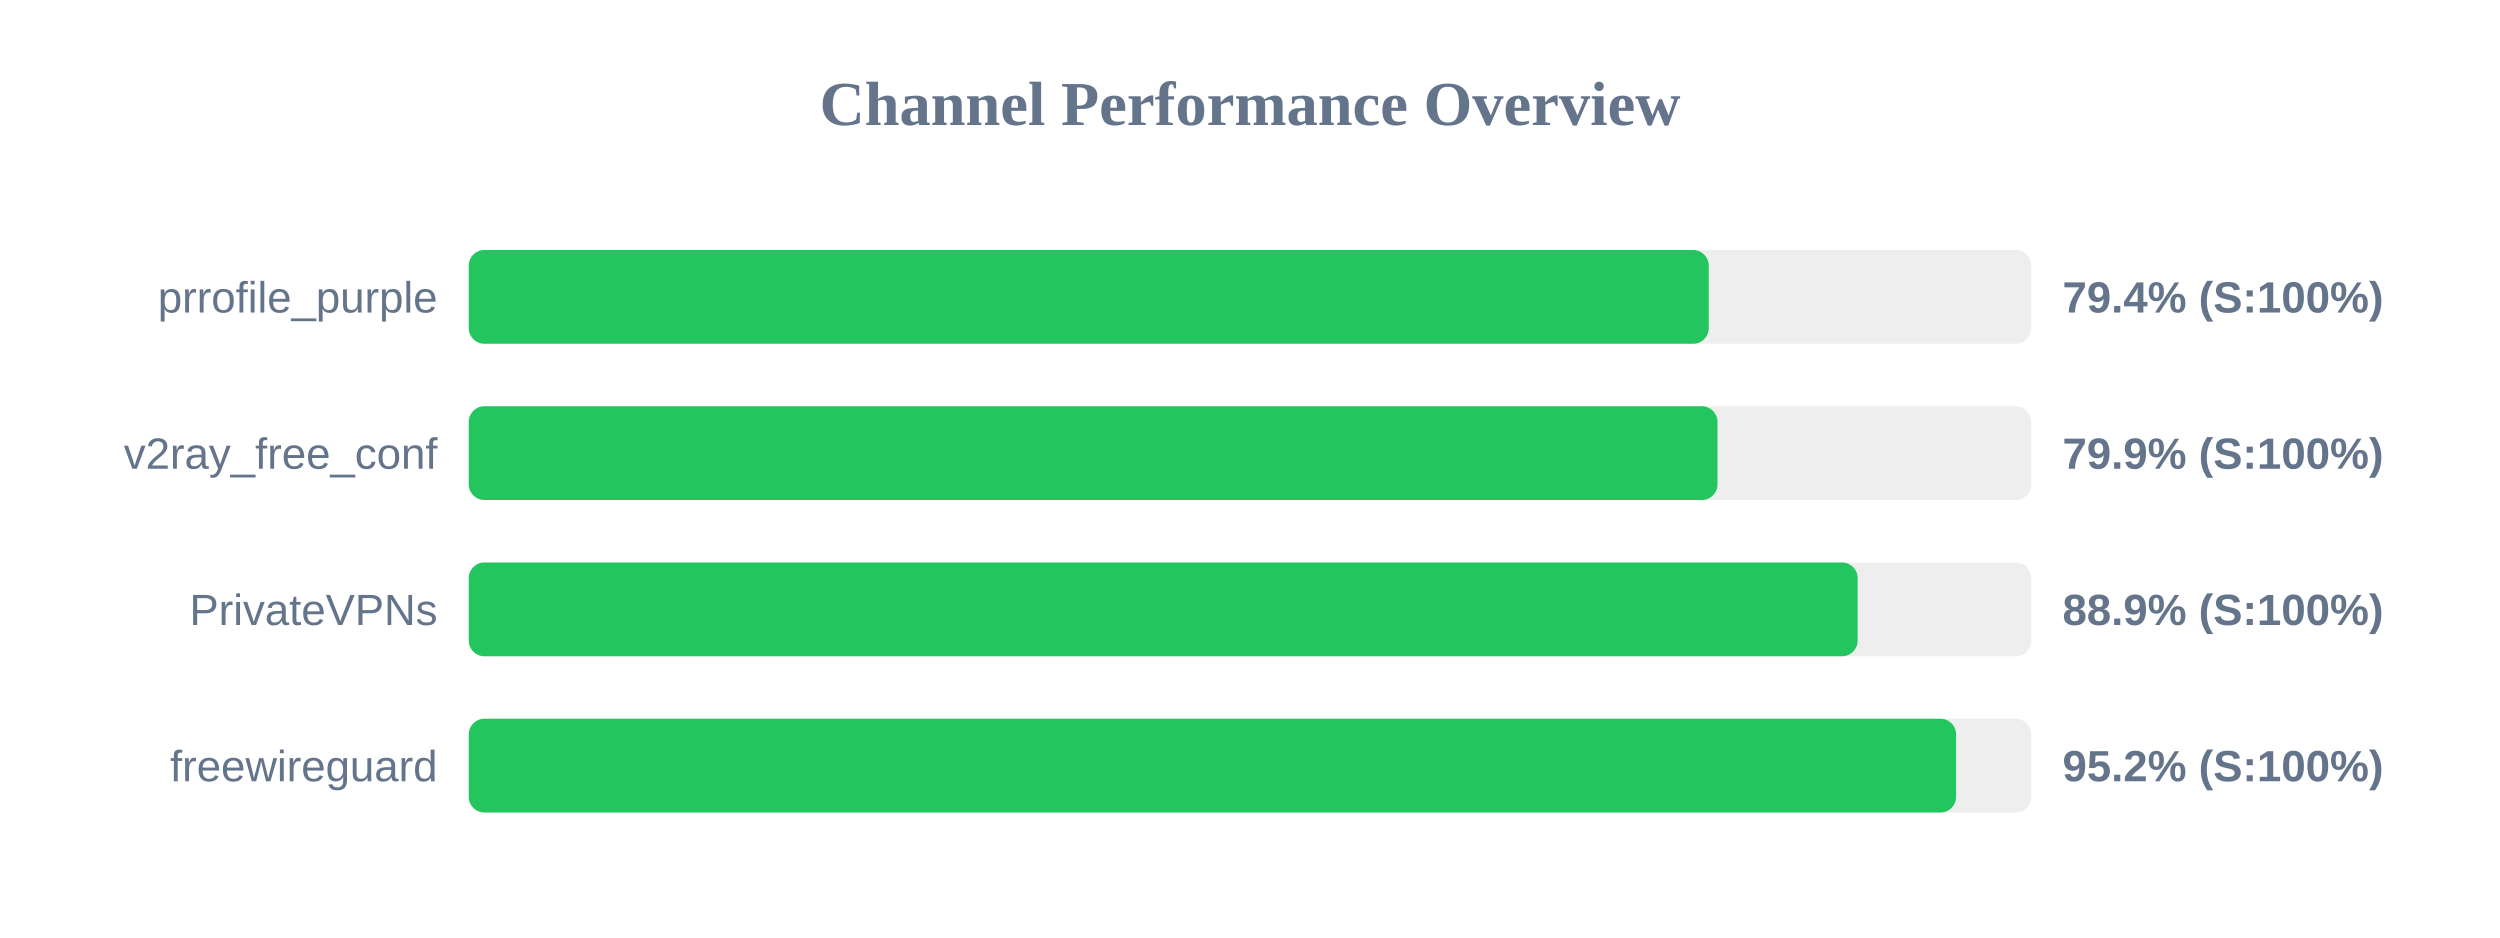
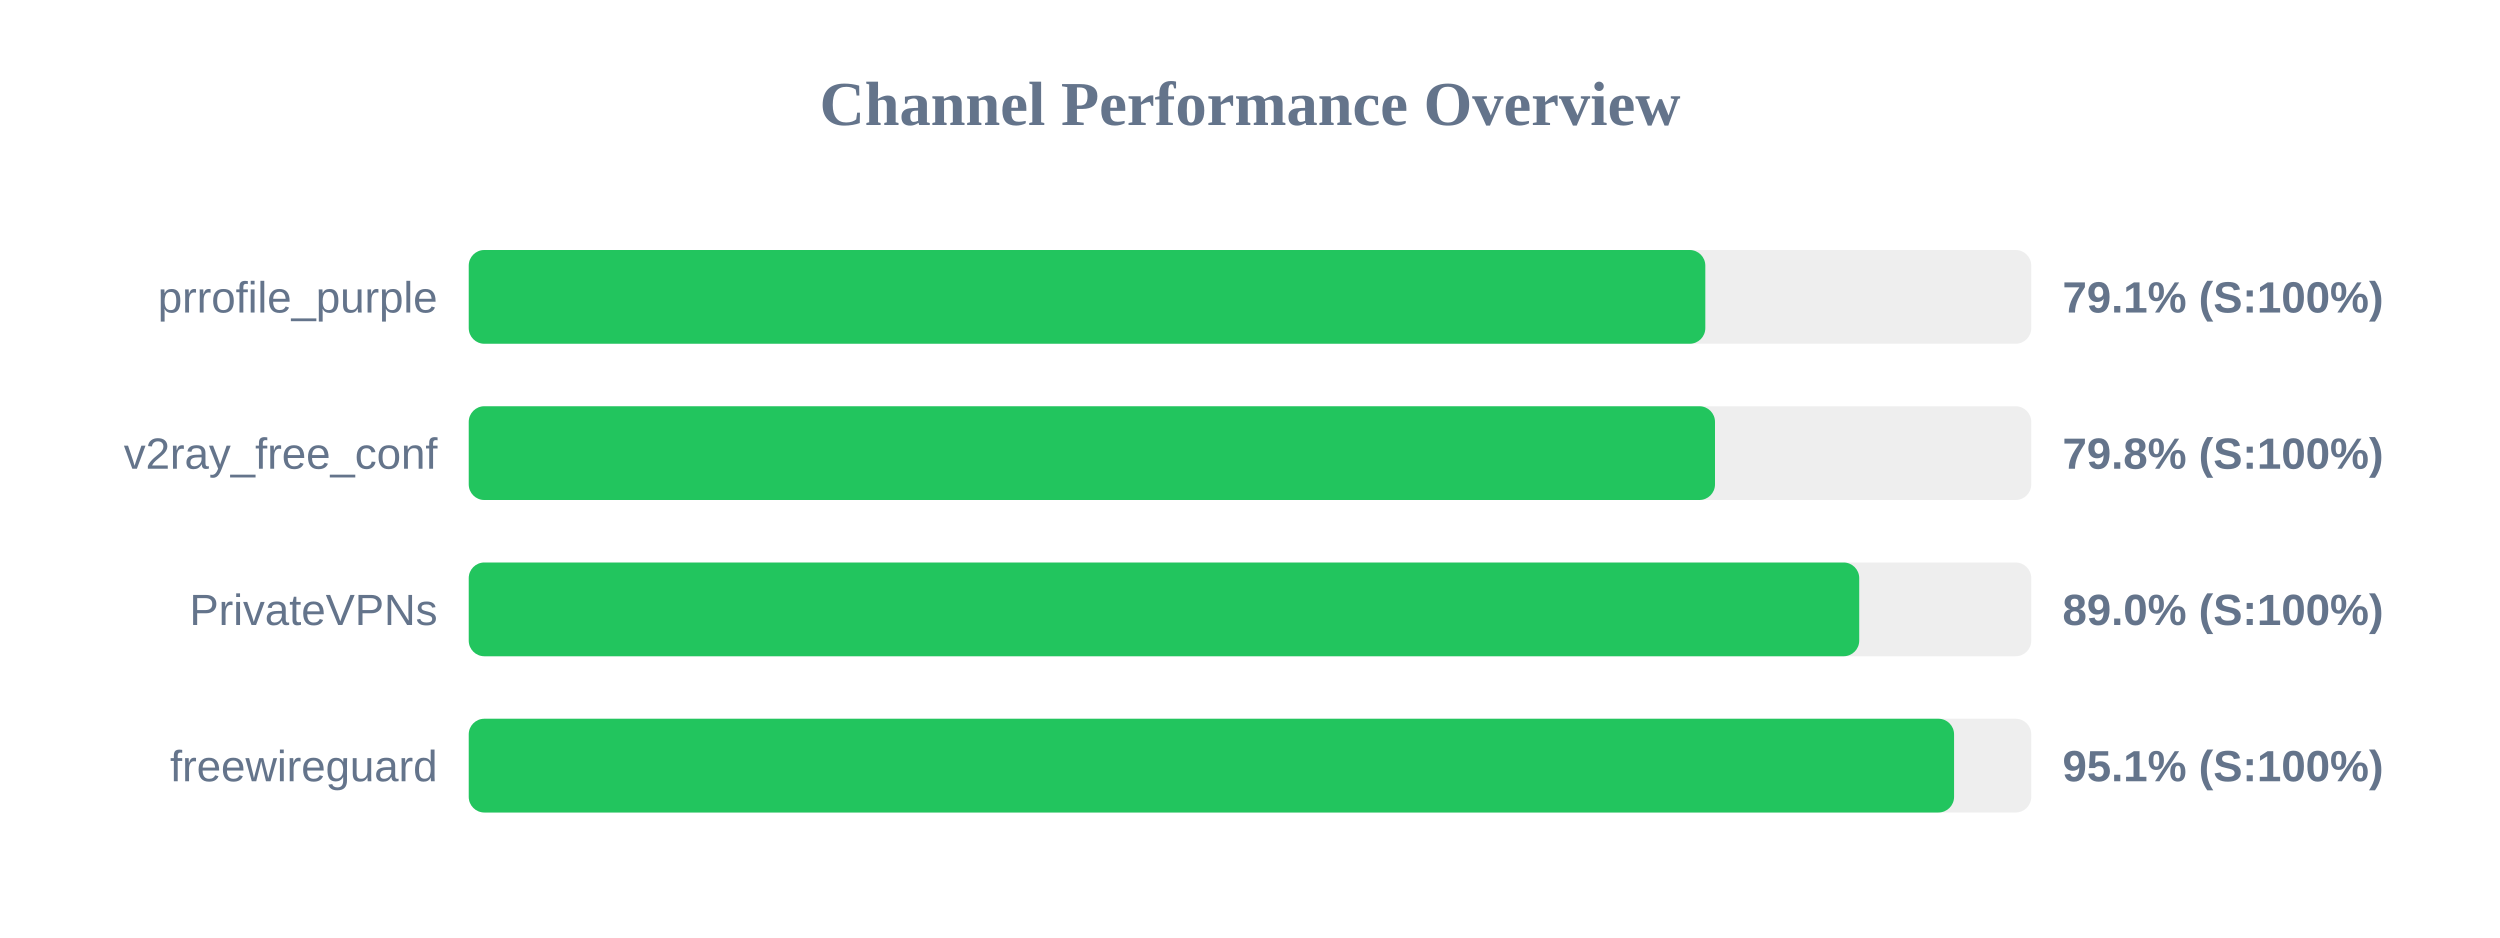
<svg xmlns="http://www.w3.org/2000/svg" width="800" height="300" version="1.1">
  <style>
        .row { font: 14px Arial; fill: #64748b; }
        .score { font: bold 14px Arial; fill: #64748b; }
    </style>
  <text x="400" y="40" text-anchor="middle" font-size="20px" font-weight="bold" fill="#64748b">Channel Performance Overview</text>
  <rect x="150" y="80" width="500" height="30" fill="#eee" rx="5" />
-   <rect x="150" y="80" width="396.8" height="30" fill="#22c55e" rx="5" />
+   <rect x="150" y="80" width="395.7" height="30" fill="#22c55e" rx="5" />
  <text x="140" y="100" text-anchor="end" class="row">prrofile_purple</text>
-   <text x="660" y="100" text-anchor="start" class="score">79.4% (S:100%)</text>
+   <text x="660" y="100" text-anchor="start" class="score">79.1% (S:100%)</text>
  <rect x="150" y="130" width="500" height="30" fill="#eee" rx="5" />
-   <rect x="150" y="130" width="399.6" height="30" fill="#22c55e" rx="5" />
+   <rect x="150" y="130" width="398.8" height="30" fill="#22c55e" rx="5" />
  <text x="140" y="150" text-anchor="end" class="row">v2ray_free_conf</text>
-   <text x="660" y="150" text-anchor="start" class="score">79.9% (S:100%)</text>
+   <text x="660" y="150" text-anchor="start" class="score">79.8% (S:100%)</text>
  <rect x="150" y="180" width="500" height="30" fill="#eee" rx="5" />
-   <rect x="150" y="180" width="444.45" height="30" fill="#22c55e" rx="5" />
+   <rect x="150" y="180" width="444.95" height="30" fill="#22c55e" rx="5" />
  <text x="140" y="200" text-anchor="end" class="row">PrivateVPNs</text>
-   <text x="660" y="200" text-anchor="start" class="score">88.9% (S:100%)</text>
+   <text x="660" y="200" text-anchor="start" class="score">89.0% (S:100%)</text>
  <rect x="150" y="230" width="500" height="30" fill="#eee" rx="5" />
-   <rect x="150" y="230" width="475.95" height="30" fill="#22c55e" rx="5" />
+   <rect x="150" y="230" width="475.3" height="30" fill="#22c55e" rx="5" />
  <text x="140" y="250" text-anchor="end" class="row">freewireguard</text>
-   <text x="660" y="250" text-anchor="start" class="score">95.2% (S:100%)</text>
+   <text x="660" y="250" text-anchor="start" class="score">95.1% (S:100%)</text>
</svg>
